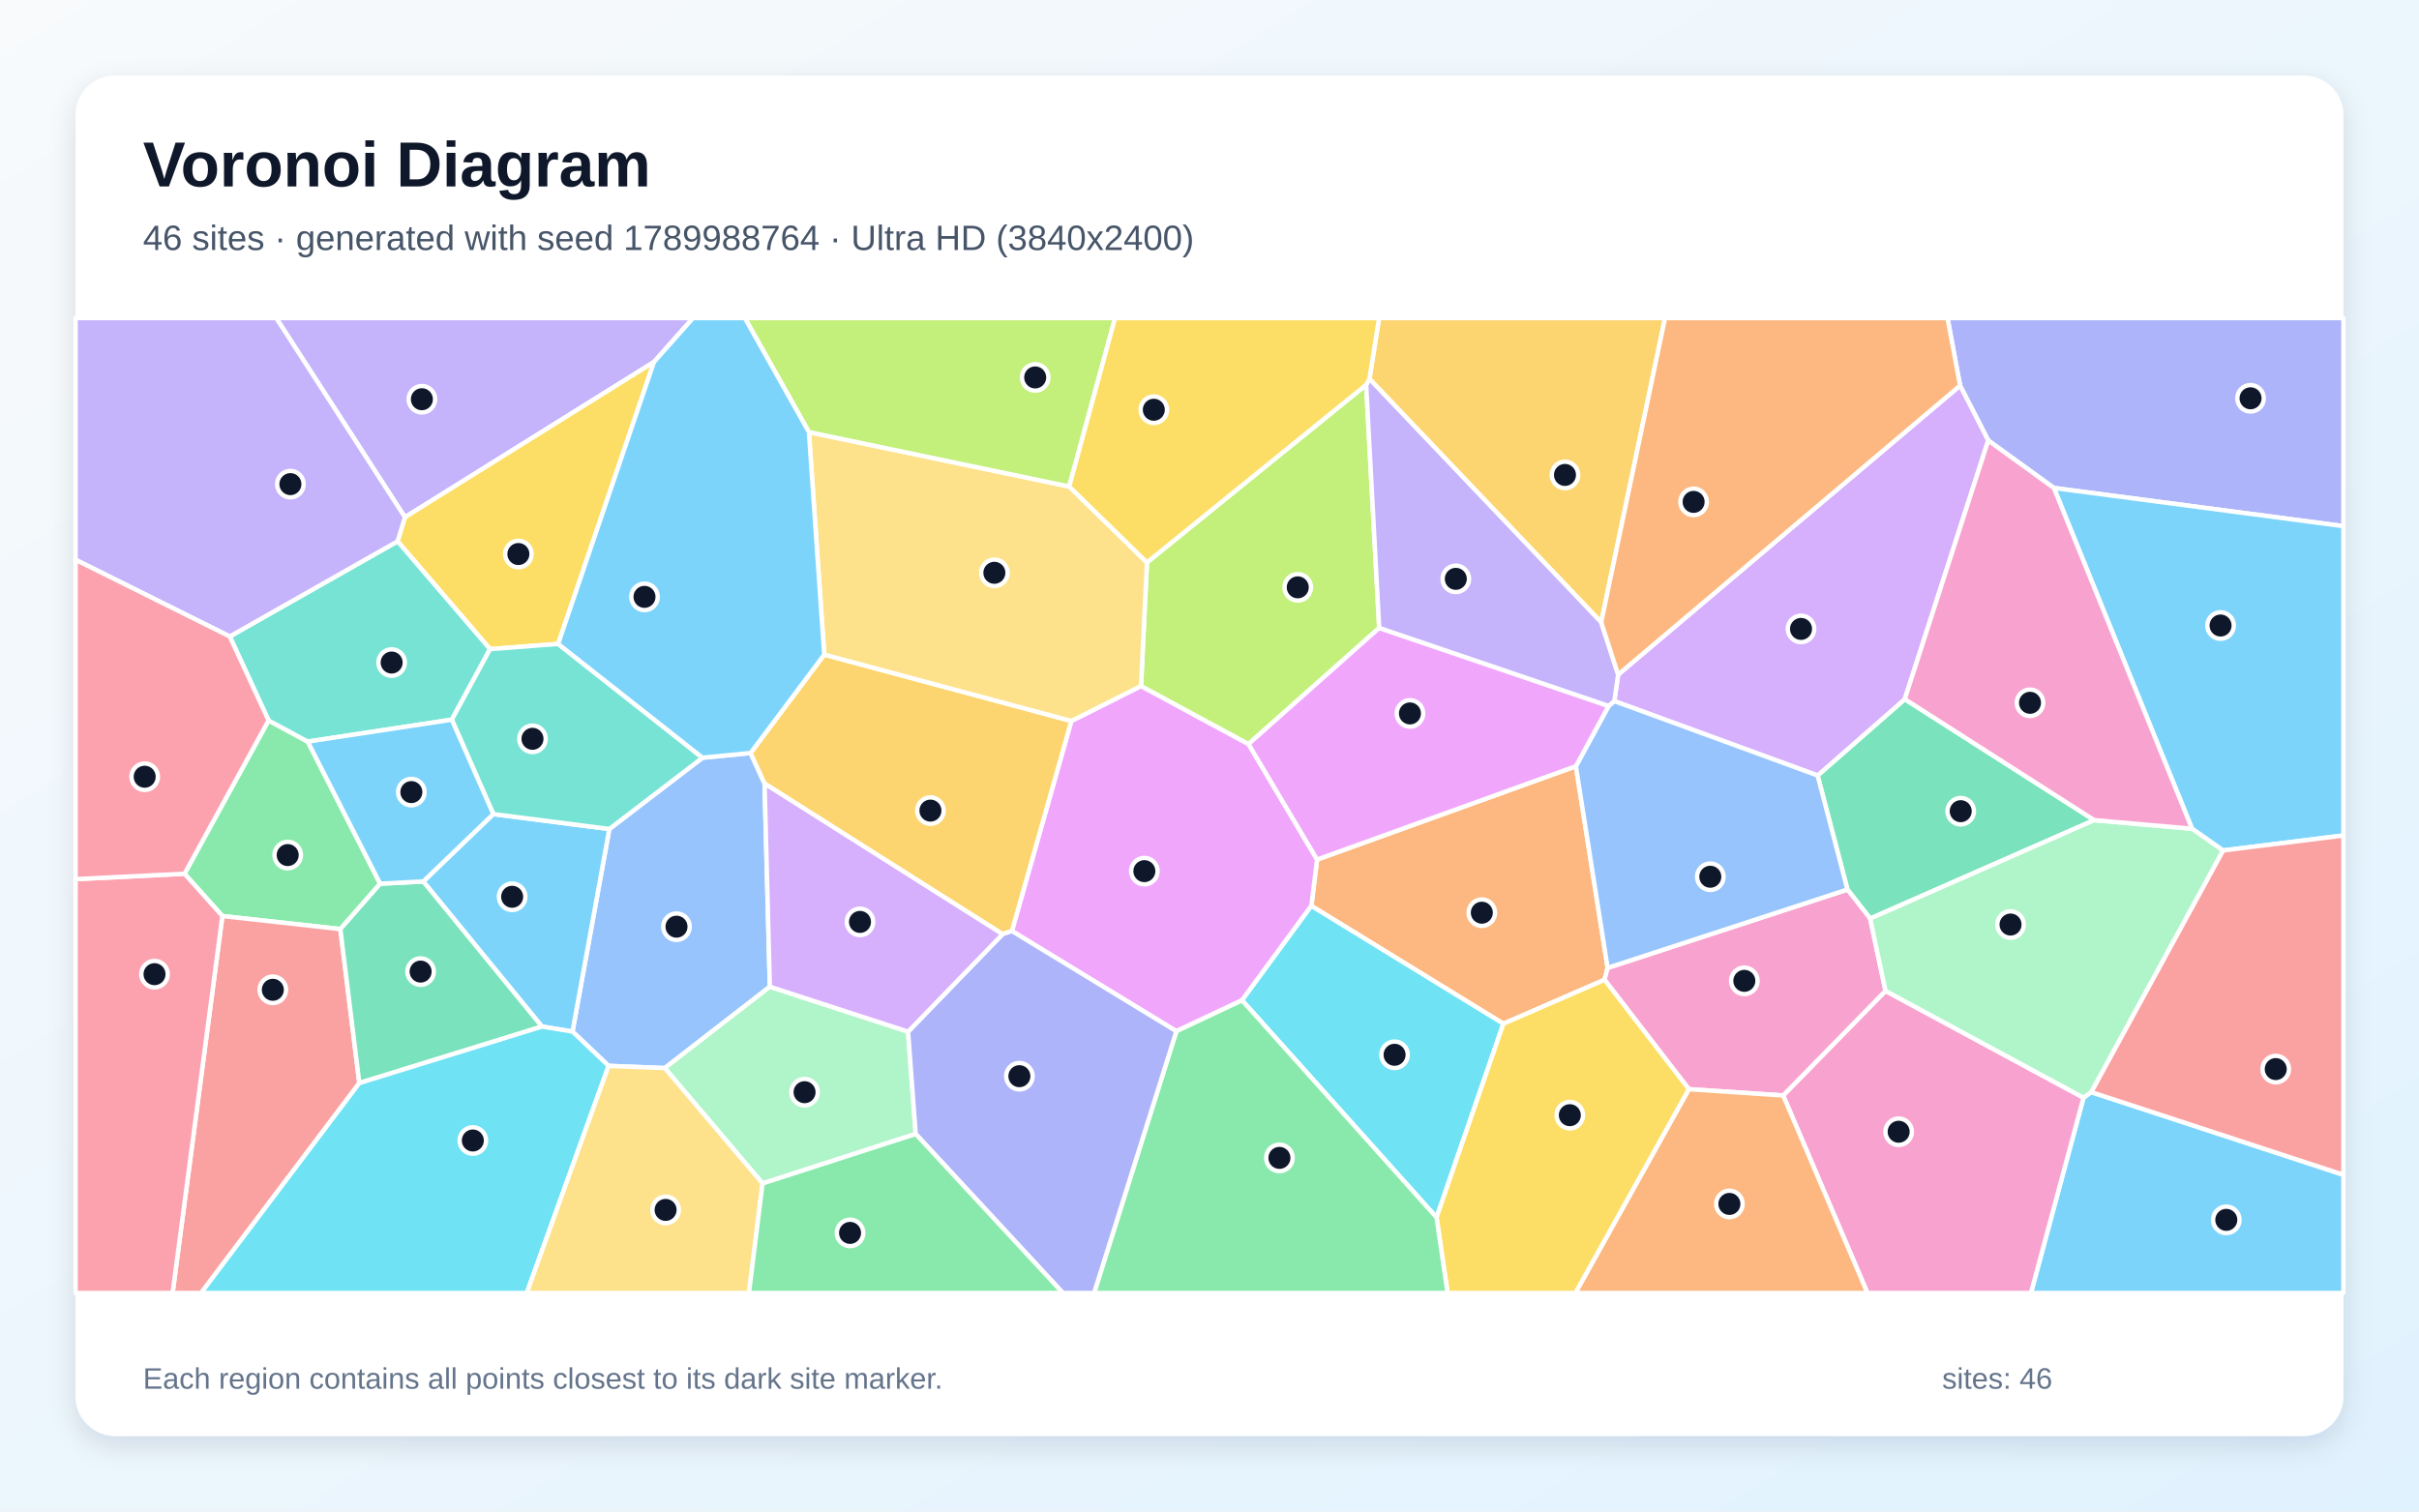
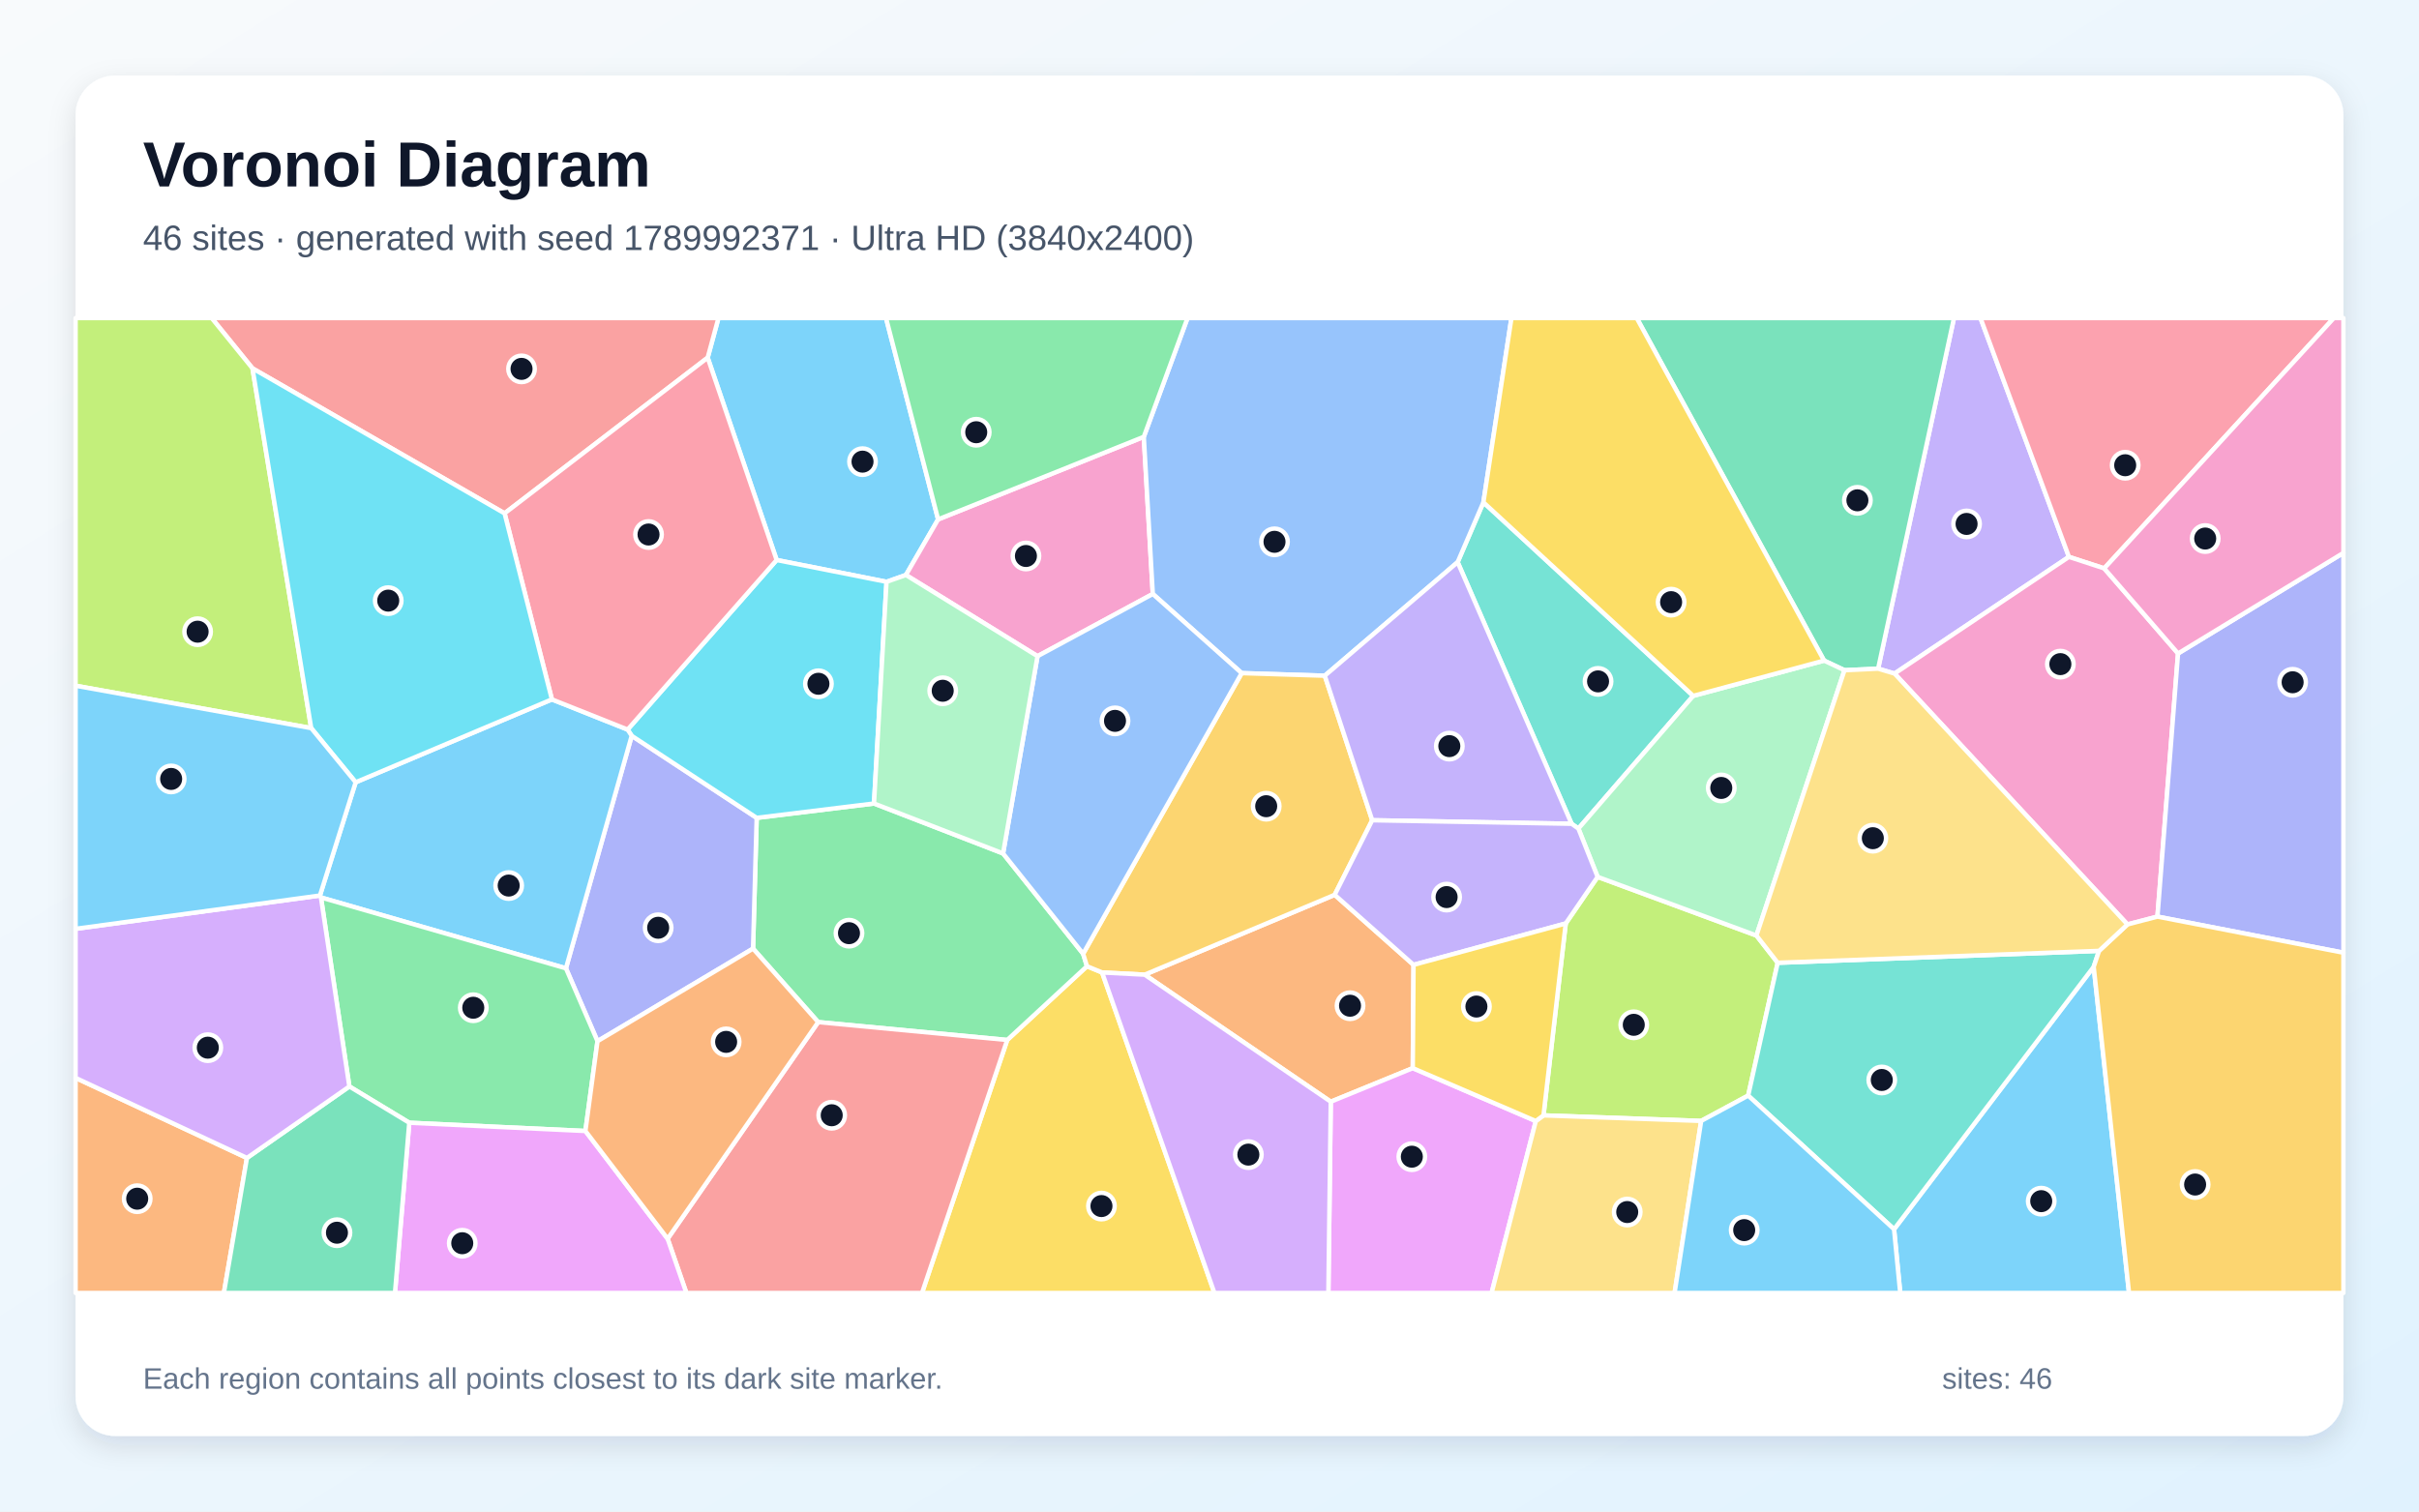
<svg xmlns="http://www.w3.org/2000/svg" width="3840" height="2400" viewBox="0 0 3840 2400" role="img" aria-labelledby="title description">
  <defs>
    <linearGradient id="background" x1="0" y1="0" x2="1" y2="1">
      <stop stop-color="#F8FAFC" />
      <stop offset="1" stop-color="#E0F2FE" />
    </linearGradient>
    <filter id="shadow" x="-5%" y="-5%" width="110%" height="110%">
      <feDropShadow dx="0" dy="15" stdDeviation="22" flood-color="#0F172A" flood-opacity=".12" />
    </filter>
  </defs>
  <rect width="3840" height="2400" fill="url(#background)" />
  <rect x="120" y="120" width="3600" height="2160" rx="63" fill="#FFFFFF" filter="url(#shadow)" />
  <g font-family="Arial, sans-serif">
    <text x="227" y="296" font-size="101" font-weight="700" fill="#0F172A">Voronoi Diagram</text>
-     <text x="227" y="397" font-size="56" fill="#475569">46 sites · generated with seed 1789988764 · Ultra HD (3840x2400)</text>
+     <text x="227" y="397" font-size="56" fill="#475569">46 sites · generated with seed 1789992371 · Ultra HD (3840x2400)</text>
  </g>
  <g stroke="#FFFFFF" stroke-width="7" stroke-linejoin="round">
-     <polygon points="3307.4,1742.9 3319.6,1734.0 3720.0,1865.3 3720.0,2053.0 3224.0,2053.0" fill="#38BDF8" fill-opacity="0.65" />
-     <polygon points="1038.1,574.8 642.8,821.3 438.5,505.0 1100.1,505.0" fill="#A78BFA" fill-opacity="0.65" />
-     <polygon points="2830.6,1739.4 2993.1,1573.3 3307.4,1742.9 3224.0,2053.0 2964.4,2053.0" fill="#F472B6" fill-opacity="0.65" />
-     <polygon points="2501.6,1216.6 2552.0,1536.8 2547.1,1555.7 2386.5,1625.5 2081.7,1438.4 2090.8,1364.8" fill="#FB923C" fill-opacity="0.65" />
-     <polygon points="886.0,1022.4 777.9,1030.7 631.1,859.5 642.8,821.3 1038.1,574.8" fill="#FACC15" fill-opacity="0.65" />
-     <polygon points="603.5,1403.1 540.3,1475.2 353.0,1454.5 292.9,1387.3 426.3,1143.9 488.5,1177.5" fill="#4ADE80" fill-opacity="0.65" />
-     <polygon points="717.2,1142.7 488.5,1177.5 426.3,1143.9 364.7,1010.6 631.1,859.5 777.9,1030.7" fill="#2DD4BF" fill-opacity="0.65" />
-     <polygon points="1222.1,1566.7 1055.3,1695.9 966.1,1692.4 908.8,1637.9 967.3,1316.3 1115.2,1203.1 1191.5,1195.6 1213.7,1244.2" fill="#60A5FA" fill-opacity="0.65" />
-     <polygon points="1867.4,1637.4 1606.3,1478.3 1700.7,1144.8 1811.3,1089.2 1981.9,1181.4 2090.8,1364.8 2081.7,1438.4 1971.7,1588.3" fill="#E879F9" fill-opacity="0.65" />
-     <polygon points="3324.4,1302.2 2968.8,1458.5 2932.7,1412.4 2885.3,1231.3 3023.7,1110.1" fill="#34D399" fill-opacity="0.65" />
-     <polygon points="353.0,1454.5 540.3,1475.2 570.4,1719.7 319.2,2053.0 274.0,2053.0" fill="#F87171" fill-opacity="0.65" />
-     <polygon points="3260.4,774.8 3156.2,699.4 3111.5,612.2 3091.5,505.0 3720.0,505.0 3720.0,835.4" fill="#818CF8" fill-opacity="0.65" />
-     <polygon points="1308.4,1039.4 1700.7,1144.8 1606.3,1478.3 1591.5,1483.3 1213.7,1244.2 1191.5,1195.6" fill="#FBBF24" fill-opacity="0.65" />
-     <polygon points="2168.7,611.0 2189.4,997.0 1981.9,1181.4 1811.3,1089.2 1820.7,893.1" fill="#A3E635" fill-opacity="0.65" />
-     <polygon points="3111.5,612.2 3156.2,699.4 3023.7,1110.1 2885.3,1231.3 2562.6,1113.2 2568.7,1071.1" fill="#C084FC" fill-opacity="0.65" />
-     <polygon points="120.0,1395.9 292.9,1387.3 353.0,1454.5 274.0,2053.0 120.0,2053.0" fill="#FB7185" fill-opacity="0.65" />
-     <polygon points="1971.7,1588.3 2081.7,1438.4 2386.5,1625.5 2280.4,1933.1" fill="#22D3EE" fill-opacity="0.65" />
-     <polygon points="1210.5,1879.1 1055.3,1695.9 1222.1,1566.7 1441.5,1638.1 1453.6,1800.5" fill="#86EFAC" fill-opacity="0.65" />
-     <polygon points="1284.1,686.1 1697.3,772.5 1820.7,893.1 1811.3,1089.2 1700.7,1144.8 1308.4,1039.4" fill="#FCD34D" fill-opacity="0.65" />
-     <polygon points="860.3,1630.0 671.9,1399.6 783.1,1292.6 967.3,1316.3 908.8,1637.9" fill="#38BDF8" fill-opacity="0.65" />
-     <polygon points="3528.8,1350.4 3479.7,1315.9 3260.4,774.8 3720.0,835.4 3720.0,1326.6" fill="#38BDF8" fill-opacity="0.65" />
-     <polygon points="364.7,1010.6 120.0,888.8 120.0,505.0 438.5,505.0 642.8,821.3 631.1,859.5" fill="#A78BFA" fill-opacity="0.65" />
-     <polygon points="2680.9,1729.4 2547.1,1555.7 2552.0,1536.8 2932.7,1412.4 2968.8,1458.5 2993.1,1573.3 2830.6,1739.4" fill="#F472B6" fill-opacity="0.65" />
-     <polygon points="2680.9,1729.4 2830.6,1739.4 2964.4,2053.0 2500.8,2053.0" fill="#FB923C" fill-opacity="0.65" />
-     <polygon points="2280.4,1933.1 2386.5,1625.5 2547.1,1555.7 2680.9,1729.4 2500.8,2053.0 2298.0,2053.0" fill="#FACC15" fill-opacity="0.65" />
-     <polygon points="1867.4,1637.4 1971.7,1588.3 2280.4,1933.1 2298.0,2053.0 1736.8,2053.0" fill="#4ADE80" fill-opacity="0.65" />
-     <polygon points="1115.2,1203.1 967.3,1316.3 783.1,1292.6 717.2,1142.7 777.9,1030.7 886.0,1022.4" fill="#2DD4BF" fill-opacity="0.65" />
-     <polygon points="2552.0,1536.8 2501.6,1216.6 2553.6,1120.9 2562.6,1113.2 2885.3,1231.3 2932.7,1412.4" fill="#60A5FA" fill-opacity="0.65" />
-     <polygon points="2553.6,1120.9 2501.6,1216.6 2090.8,1364.8 1981.9,1181.4 2189.4,997.0" fill="#E879F9" fill-opacity="0.65" />
-     <polygon points="570.4,1719.7 540.3,1475.2 603.5,1403.1 671.9,1399.6 860.3,1630.0" fill="#34D399" fill-opacity="0.65" />
-     <polygon points="3319.6,1734.0 3528.8,1350.4 3720.0,1326.6 3720.0,1865.3" fill="#F87171" fill-opacity="0.65" />
-     <polygon points="1453.6,1800.5 1441.5,1638.1 1591.5,1483.3 1606.3,1478.3 1867.4,1637.4 1736.8,2053.0 1687.3,2053.0" fill="#818CF8" fill-opacity="0.65" />
-     <polygon points="2541.8,988.1 2173.9,601.6 2189.2,505.0 2643.1,505.0" fill="#FBBF24" fill-opacity="0.65" />
-     <polygon points="1697.3,772.5 1284.1,686.1 1182.4,505.0 1770.1,505.0" fill="#A3E635" fill-opacity="0.65" />
-     <polygon points="1441.5,1638.1 1222.1,1566.7 1213.7,1244.2 1591.5,1483.3" fill="#C084FC" fill-opacity="0.65" />
-     <polygon points="364.7,1010.6 426.3,1143.9 292.9,1387.3 120.0,1395.9 120.0,888.8" fill="#FB7185" fill-opacity="0.65" />
-     <polygon points="570.4,1719.7 860.3,1630.0 908.8,1637.9 966.1,1692.4 836.2,2053.0 319.2,2053.0" fill="#22D3EE" fill-opacity="0.65" />
-     <polygon points="2993.1,1573.3 2968.8,1458.5 3324.4,1302.2 3479.7,1315.9 3528.8,1350.4 3319.6,1734.0 3307.4,1742.9" fill="#86EFAC" fill-opacity="0.65" />
-     <polygon points="966.1,1692.4 1055.3,1695.9 1210.5,1879.1 1188.9,2053.0 836.2,2053.0" fill="#FCD34D" fill-opacity="0.65" />
-     <polygon points="783.1,1292.6 671.9,1399.6 603.5,1403.1 488.5,1177.5 717.2,1142.7" fill="#38BDF8" fill-opacity="0.65" />
-     <polygon points="1284.1,686.1 1308.4,1039.4 1191.5,1195.6 1115.2,1203.1 886.0,1022.4 1038.1,574.8 1100.1,505.0 1182.4,505.0" fill="#38BDF8" fill-opacity="0.65" />
-     <polygon points="2173.9,601.6 2541.8,988.1 2568.7,1071.1 2562.6,1113.2 2553.6,1120.9 2189.4,997.0 2168.7,611.0" fill="#A78BFA" fill-opacity="0.65" />
-     <polygon points="3479.7,1315.9 3324.4,1302.2 3023.7,1110.1 3156.2,699.4 3260.4,774.8" fill="#F472B6" fill-opacity="0.65" />
-     <polygon points="3111.5,612.2 2568.7,1071.1 2541.8,988.1 2643.1,505.0 3091.5,505.0" fill="#FB923C" fill-opacity="0.65" />
-     <polygon points="2173.9,601.6 2168.7,611.0 1820.7,893.1 1697.3,772.5 1770.1,505.0 2189.2,505.0" fill="#FACC15" fill-opacity="0.65" />
-     <polygon points="1210.5,1879.1 1453.6,1800.5 1687.3,2053.0 1188.9,2053.0" fill="#4ADE80" fill-opacity="0.65" />
+     <polygon points="1407.3,923.8 1232.9,889.2 1123.4,567.9 1140.5,505.0 1406.5,505.0 1489.2,824.7 1438.1,913.0" fill="#38BDF8" fill-opacity="0.65" />
+     <polygon points="3284.3,884.2 3007.5,1069.5 2981.4,1061.7 3101.8,505.0 3143.9,505.0" fill="#A78BFA" fill-opacity="0.65" />
+     <polygon points="1815.7,693.6 1830.0,943.1 1647.0,1041.9 1438.1,913.0 1489.2,824.7" fill="#F472B6" fill-opacity="0.65" />
+     <polygon points="2243.9,1532.0 2242.7,1696.0 2112.5,1749.3 1817.1,1547.6 2118.7,1420.8" fill="#FB923C" fill-opacity="0.65" />
+     <polygon points="1598.9,1651.3 1725.5,1534.2 1749.5,1544.1 1927.8,2053.0 1463.6,2053.0" fill="#FACC15" fill-opacity="0.65" />
+     <polygon points="1298.8,1622.9 1195.4,1506.2 1201.2,1298.6 1387.4,1275.8 1592.3,1355.1 1719.4,1514.4 1725.5,1534.2 1598.9,1651.3" fill="#4ADE80" fill-opacity="0.65" />
+     <polygon points="2687.9,1104.9 2505.6,1315.6 2494.8,1308.0 2313.9,892.6 2354.8,797.6" fill="#2DD4BF" fill-opacity="0.65" />
+     <polygon points="2354.8,797.6 2313.9,892.6 2103.0,1072.9 1971.1,1068.8 1830.0,943.1 1815.7,693.6 1885.1,505.0 2399.3,505.0" fill="#60A5FA" fill-opacity="0.65" />
+     <polygon points="2112.5,1749.3 2242.7,1696.0 2438.0,1780.0 2367.8,2053.0 2108.7,2053.0" fill="#E879F9" fill-opacity="0.65" />
+     <polygon points="2928.0,1064.2 2895.6,1048.9 2598.2,505.0 3101.8,505.0 2981.4,1061.7" fill="#34D399" fill-opacity="0.65" />
+     <polygon points="1059.8,1966.9 1298.8,1622.9 1598.9,1651.3 1463.6,2053.0 1089.6,2053.0" fill="#F87171" fill-opacity="0.65" />
+     <polygon points="948.5,1653.2 898.4,1537.5 1002.8,1168.3 1201.2,1298.6 1195.4,1506.2" fill="#818CF8" fill-opacity="0.65" />
+     <polygon points="1971.1,1068.8 2103.0,1072.9 2178.3,1302.4 2118.7,1420.8 1817.1,1547.6 1749.5,1544.1 1725.5,1534.2 1719.4,1514.4" fill="#FBBF24" fill-opacity="0.65" />
+     <polygon points="2822.0,1528.7 2775.1,1739.6 2700.5,1779.8 2450.2,1771.0 2485.5,1466.3 2536.1,1392.3 2788.2,1485.4" fill="#A3E635" fill-opacity="0.65" />
+     <polygon points="1749.5,1544.1 1817.1,1547.6 2112.5,1749.3 2108.7,2053.0 1927.8,2053.0" fill="#C084FC" fill-opacity="0.65" />
+     <polygon points="3340.3,902.5 3284.3,884.2 3143.9,505.0 3704.8,505.0" fill="#FB7185" fill-opacity="0.65" />
+     <polygon points="1387.4,1275.8 1201.2,1298.6 1002.8,1168.3 996.3,1158.4 1232.9,889.2 1407.3,923.8" fill="#22D3EE" fill-opacity="0.65" />
+     <polygon points="2788.2,1485.4 2536.1,1392.3 2505.6,1315.6 2687.9,1104.9 2895.6,1048.9 2928.0,1064.2" fill="#86EFAC" fill-opacity="0.65" />
+     <polygon points="2438.0,1780.0 2450.2,1771.0 2700.5,1779.8 2658.3,2053.0 2367.8,2053.0" fill="#FCD34D" fill-opacity="0.65" />
+     <polygon points="3006.7,1951.8 3323.6,1535.1 3379.7,2053.0 3016.5,2053.0" fill="#38BDF8" fill-opacity="0.65" />
+     <polygon points="509.5,1425.0 507.9,1421.9 564.6,1242.1 876.1,1110.5 996.3,1158.4 1002.8,1168.3 898.4,1537.5" fill="#38BDF8" fill-opacity="0.65" />
+     <polygon points="2178.3,1302.4 2103.0,1072.9 2313.9,892.6 2494.8,1308.0" fill="#A78BFA" fill-opacity="0.65" />
+     <polygon points="3457.5,1037.6 3424.8,1455.4 3377.2,1467.8 3007.5,1069.5 3284.3,884.2 3340.3,902.5" fill="#F472B6" fill-opacity="0.65" />
+     <polygon points="120.0,1711.5 392.0,1838.6 355.4,2053.0 120.0,2053.0" fill="#FB923C" fill-opacity="0.65" />
+     <polygon points="2687.9,1104.9 2354.8,797.6 2399.3,505.0 2598.2,505.0 2895.6,1048.9" fill="#FACC15" fill-opacity="0.65" />
+     <polygon points="929.3,1795.8 649.7,1782.7 554.6,1725.1 509.5,1425.0 898.4,1537.5 948.5,1653.2" fill="#4ADE80" fill-opacity="0.65" />
+     <polygon points="2775.1,1739.6 2822.0,1528.7 3332.1,1509.8 3323.6,1535.1 3006.7,1951.8" fill="#2DD4BF" fill-opacity="0.65" />
+     <polygon points="1719.4,1514.4 1592.3,1355.1 1647.0,1041.9 1830.0,943.1 1971.1,1068.8" fill="#60A5FA" fill-opacity="0.65" />
+     <polygon points="649.7,1782.7 929.3,1795.8 1059.8,1966.9 1089.6,2053.0 627.0,2053.0" fill="#E879F9" fill-opacity="0.65" />
+     <polygon points="392.0,1838.6 554.6,1725.1 649.7,1782.7 627.0,2053.0 355.4,2053.0" fill="#34D399" fill-opacity="0.65" />
+     <polygon points="801.0,815.1 400.8,584.9 336.0,505.0 1140.5,505.0 1123.4,567.9" fill="#F87171" fill-opacity="0.65" />
+     <polygon points="3424.8,1455.4 3457.5,1037.6 3720.0,877.9 3720.0,1512.7" fill="#818CF8" fill-opacity="0.65" />
+     <polygon points="3323.6,1535.1 3332.1,1509.8 3377.2,1467.8 3424.8,1455.4 3720.0,1512.7 3720.0,2053.0 3379.7,2053.0" fill="#FBBF24" fill-opacity="0.65" />
+     <polygon points="400.8,584.9 494.0,1156.1 120.0,1088.8 120.0,505.0 336.0,505.0" fill="#A3E635" fill-opacity="0.65" />
+     <polygon points="554.6,1725.1 392.0,1838.6 120.0,1711.5 120.0,1474.8 507.9,1421.9 509.5,1425.0" fill="#C084FC" fill-opacity="0.65" />
+     <polygon points="996.3,1158.4 876.1,1110.5 801.0,815.1 1123.4,567.9 1232.9,889.2" fill="#FB7185" fill-opacity="0.65" />
+     <polygon points="494.0,1156.1 400.8,584.9 801.0,815.1 876.1,1110.5 564.6,1242.1" fill="#22D3EE" fill-opacity="0.65" />
+     <polygon points="1592.3,1355.1 1387.4,1275.8 1407.3,923.8 1438.1,913.0 1647.0,1041.9" fill="#86EFAC" fill-opacity="0.65" />
+     <polygon points="3377.2,1467.8 3332.1,1509.8 2822.0,1528.7 2788.2,1485.4 2928.0,1064.2 2981.4,1061.7 3007.5,1069.5" fill="#FCD34D" fill-opacity="0.65" />
+     <polygon points="2700.5,1779.8 2775.1,1739.6 3006.7,1951.8 3016.5,2053.0 2658.3,2053.0" fill="#38BDF8" fill-opacity="0.65" />
+     <polygon points="120.0,1474.8 120.0,1088.8 494.0,1156.1 564.6,1242.1 507.9,1421.9" fill="#38BDF8" fill-opacity="0.65" />
+     <polygon points="2536.1,1392.3 2485.5,1466.3 2243.9,1532.0 2118.7,1420.8 2178.3,1302.4 2494.8,1308.0 2505.6,1315.6" fill="#A78BFA" fill-opacity="0.65" />
+     <polygon points="3457.5,1037.6 3340.3,902.5 3704.8,505.0 3720.0,505.0 3720.0,877.9" fill="#F472B6" fill-opacity="0.65" />
+     <polygon points="929.3,1795.8 948.5,1653.2 1195.4,1506.2 1298.8,1622.9 1059.8,1966.9" fill="#FB923C" fill-opacity="0.65" />
+     <polygon points="2485.5,1466.3 2450.2,1771.0 2438.0,1780.0 2242.7,1696.0 2243.9,1532.0" fill="#FACC15" fill-opacity="0.65" />
+     <polygon points="1815.7,693.6 1489.2,824.7 1406.5,505.0 1885.1,505.0" fill="#4ADE80" fill-opacity="0.65" />
  </g>
  <g>
-     <circle cx="3534.1" cy="1936.9" r="21" fill="#0F172A" stroke="#FFFFFF" stroke-width="7" />
-     <circle cx="669.7" cy="633.9" r="21" fill="#0F172A" stroke="#FFFFFF" stroke-width="7" />
-     <circle cx="3014.0" cy="1797.0" r="21" fill="#0F172A" stroke="#FFFFFF" stroke-width="7" />
-     <circle cx="2352.3" cy="1449.2" r="21" fill="#0F172A" stroke="#FFFFFF" stroke-width="7" />
-     <circle cx="822.9" cy="879.7" r="21" fill="#0F172A" stroke="#FFFFFF" stroke-width="7" />
-     <circle cx="456.7" cy="1357.7" r="21" fill="#0F172A" stroke="#FFFFFF" stroke-width="7" />
-     <circle cx="621.7" cy="1052.0" r="21" fill="#0F172A" stroke="#FFFFFF" stroke-width="7" />
-     <circle cx="1073.9" cy="1471.4" r="21" fill="#0F172A" stroke="#FFFFFF" stroke-width="7" />
-     <circle cx="1816.6" cy="1383.2" r="21" fill="#0F172A" stroke="#FFFFFF" stroke-width="7" />
-     <circle cx="3112.5" cy="1288.0" r="21" fill="#0F172A" stroke="#FFFFFF" stroke-width="7" />
-     <circle cx="433.1" cy="1571.6" r="21" fill="#0F172A" stroke="#FFFFFF" stroke-width="7" />
-     <circle cx="3572.6" cy="632.4" r="21" fill="#0F172A" stroke="#FFFFFF" stroke-width="7" />
-     <circle cx="1477.0" cy="1287.1" r="21" fill="#0F172A" stroke="#FFFFFF" stroke-width="7" />
-     <circle cx="2060.1" cy="932.6" r="21" fill="#0F172A" stroke="#FFFFFF" stroke-width="7" />
-     <circle cx="2859.0" cy="998.6" r="21" fill="#0F172A" stroke="#FFFFFF" stroke-width="7" />
-     <circle cx="245.3" cy="1546.8" r="21" fill="#0F172A" stroke="#FFFFFF" stroke-width="7" />
-     <circle cx="2213.8" cy="1674.8" r="21" fill="#0F172A" stroke="#FFFFFF" stroke-width="7" />
-     <circle cx="1277.2" cy="1734.2" r="21" fill="#0F172A" stroke="#FFFFFF" stroke-width="7" />
-     <circle cx="1578.5" cy="909.5" r="21" fill="#0F172A" stroke="#FFFFFF" stroke-width="7" />
-     <circle cx="813.0" cy="1423.9" r="21" fill="#0F172A" stroke="#FFFFFF" stroke-width="7" />
-     <circle cx="3525.0" cy="993.2" r="21" fill="#0F172A" stroke="#FFFFFF" stroke-width="7" />
-     <circle cx="461.0" cy="768.7" r="21" fill="#0F172A" stroke="#FFFFFF" stroke-width="7" />
-     <circle cx="2769.0" cy="1557.4" r="21" fill="#0F172A" stroke="#FFFFFF" stroke-width="7" />
-     <circle cx="2745.3" cy="1911.6" r="21" fill="#0F172A" stroke="#FFFFFF" stroke-width="7" />
-     <circle cx="2492.0" cy="1770.7" r="21" fill="#0F172A" stroke="#FFFFFF" stroke-width="7" />
-     <circle cx="2031.0" cy="1838.5" r="21" fill="#0F172A" stroke="#FFFFFF" stroke-width="7" />
-     <circle cx="845.3" cy="1173.1" r="21" fill="#0F172A" stroke="#FFFFFF" stroke-width="7" />
-     <circle cx="2715.0" cy="1392.1" r="21" fill="#0F172A" stroke="#FFFFFF" stroke-width="7" />
-     <circle cx="2238.2" cy="1132.8" r="21" fill="#0F172A" stroke="#FFFFFF" stroke-width="7" />
-     <circle cx="667.7" cy="1542.7" r="21" fill="#0F172A" stroke="#FFFFFF" stroke-width="7" />
-     <circle cx="3612.6" cy="1697.5" r="21" fill="#0F172A" stroke="#FFFFFF" stroke-width="7" />
-     <circle cx="1618.2" cy="1708.8" r="21" fill="#0F172A" stroke="#FFFFFF" stroke-width="7" />
-     <circle cx="2484.3" cy="754.1" r="21" fill="#0F172A" stroke="#FFFFFF" stroke-width="7" />
-     <circle cx="1643.3" cy="599.3" r="21" fill="#0F172A" stroke="#FFFFFF" stroke-width="7" />
-     <circle cx="1365.2" cy="1463.8" r="21" fill="#0F172A" stroke="#FFFFFF" stroke-width="7" />
-     <circle cx="229.7" cy="1233.3" r="21" fill="#0F172A" stroke="#FFFFFF" stroke-width="7" />
-     <circle cx="750.6" cy="1810.9" r="21" fill="#0F172A" stroke="#FFFFFF" stroke-width="7" />
-     <circle cx="3191.6" cy="1468.0" r="21" fill="#0F172A" stroke="#FFFFFF" stroke-width="7" />
-     <circle cx="1056.6" cy="1921.1" r="21" fill="#0F172A" stroke="#FFFFFF" stroke-width="7" />
-     <circle cx="653.0" cy="1257.7" r="21" fill="#0F172A" stroke="#FFFFFF" stroke-width="7" />
-     <circle cx="1023.1" cy="947.7" r="21" fill="#0F172A" stroke="#FFFFFF" stroke-width="7" />
-     <circle cx="2311.0" cy="919.1" r="21" fill="#0F172A" stroke="#FFFFFF" stroke-width="7" />
-     <circle cx="3222.5" cy="1115.9" r="21" fill="#0F172A" stroke="#FFFFFF" stroke-width="7" />
-     <circle cx="2688.5" cy="796.9" r="21" fill="#0F172A" stroke="#FFFFFF" stroke-width="7" />
-     <circle cx="1831.6" cy="650.6" r="21" fill="#0F172A" stroke="#FFFFFF" stroke-width="7" />
-     <circle cx="1349.4" cy="1957.6" r="21" fill="#0F172A" stroke="#FFFFFF" stroke-width="7" />
+     <circle cx="1369.2" cy="733.0" r="21" fill="#0F172A" stroke="#FFFFFF" stroke-width="7" />
+     <circle cx="3121.8" cy="831.9" r="21" fill="#0F172A" stroke="#FFFFFF" stroke-width="7" />
+     <circle cx="1628.6" cy="882.8" r="21" fill="#0F172A" stroke="#FFFFFF" stroke-width="7" />
+     <circle cx="2143.1" cy="1596.9" r="21" fill="#0F172A" stroke="#FFFFFF" stroke-width="7" />
+     <circle cx="1748.5" cy="1915.0" r="21" fill="#0F172A" stroke="#FFFFFF" stroke-width="7" />
+     <circle cx="1347.7" cy="1481.7" r="21" fill="#0F172A" stroke="#FFFFFF" stroke-width="7" />
+     <circle cx="2536.8" cy="1081.9" r="21" fill="#0F172A" stroke="#FFFFFF" stroke-width="7" />
+     <circle cx="2023.2" cy="860.3" r="21" fill="#0F172A" stroke="#FFFFFF" stroke-width="7" />
+     <circle cx="2241.2" cy="1836.6" r="21" fill="#0F172A" stroke="#FFFFFF" stroke-width="7" />
+     <circle cx="2948.5" cy="794.4" r="21" fill="#0F172A" stroke="#FFFFFF" stroke-width="7" />
+     <circle cx="1320.3" cy="1770.8" r="21" fill="#0F172A" stroke="#FFFFFF" stroke-width="7" />
+     <circle cx="1044.8" cy="1473.1" r="21" fill="#0F172A" stroke="#FFFFFF" stroke-width="7" />
+     <circle cx="2010.0" cy="1280.1" r="21" fill="#0F172A" stroke="#FFFFFF" stroke-width="7" />
+     <circle cx="2593.5" cy="1627.2" r="21" fill="#0F172A" stroke="#FFFFFF" stroke-width="7" />
+     <circle cx="1981.7" cy="1833.3" r="21" fill="#0F172A" stroke="#FFFFFF" stroke-width="7" />
+     <circle cx="3373.6" cy="738.7" r="21" fill="#0F172A" stroke="#FFFFFF" stroke-width="7" />
+     <circle cx="1299.2" cy="1085.7" r="21" fill="#0F172A" stroke="#FFFFFF" stroke-width="7" />
+     <circle cx="2732.4" cy="1251.1" r="21" fill="#0F172A" stroke="#FFFFFF" stroke-width="7" />
+     <circle cx="2583.1" cy="1924.5" r="21" fill="#0F172A" stroke="#FFFFFF" stroke-width="7" />
+     <circle cx="3240.3" cy="1907.2" r="21" fill="#0F172A" stroke="#FFFFFF" stroke-width="7" />
+     <circle cx="807.5" cy="1406.1" r="21" fill="#0F172A" stroke="#FFFFFF" stroke-width="7" />
+     <circle cx="2300.7" cy="1184.7" r="21" fill="#0F172A" stroke="#FFFFFF" stroke-width="7" />
+     <circle cx="3270.7" cy="1054.5" r="21" fill="#0F172A" stroke="#FFFFFF" stroke-width="7" />
+     <circle cx="217.8" cy="1903.3" r="21" fill="#0F172A" stroke="#FFFFFF" stroke-width="7" />
+     <circle cx="2652.8" cy="956.1" r="21" fill="#0F172A" stroke="#FFFFFF" stroke-width="7" />
+     <circle cx="751.3" cy="1600.1" r="21" fill="#0F172A" stroke="#FFFFFF" stroke-width="7" />
+     <circle cx="2987.2" cy="1714.8" r="21" fill="#0F172A" stroke="#FFFFFF" stroke-width="7" />
+     <circle cx="1770.0" cy="1144.6" r="21" fill="#0F172A" stroke="#FFFFFF" stroke-width="7" />
+     <circle cx="733.8" cy="1974.0" r="21" fill="#0F172A" stroke="#FFFFFF" stroke-width="7" />
+     <circle cx="534.9" cy="1957.3" r="21" fill="#0F172A" stroke="#FFFFFF" stroke-width="7" />
+     <circle cx="827.9" cy="585.7" r="21" fill="#0F172A" stroke="#FFFFFF" stroke-width="7" />
+     <circle cx="3639.4" cy="1083.3" r="21" fill="#0F172A" stroke="#FFFFFF" stroke-width="7" />
+     <circle cx="3484.6" cy="1880.8" r="21" fill="#0F172A" stroke="#FFFFFF" stroke-width="7" />
+     <circle cx="313.7" cy="1003.0" r="21" fill="#0F172A" stroke="#FFFFFF" stroke-width="7" />
+     <circle cx="329.9" cy="1663.5" r="21" fill="#0F172A" stroke="#FFFFFF" stroke-width="7" />
+     <circle cx="1029.5" cy="848.7" r="21" fill="#0F172A" stroke="#FFFFFF" stroke-width="7" />
+     <circle cx="616.3" cy="953.7" r="21" fill="#0F172A" stroke="#FFFFFF" stroke-width="7" />
+     <circle cx="1496.5" cy="1096.8" r="21" fill="#0F172A" stroke="#FFFFFF" stroke-width="7" />
+     <circle cx="2973.0" cy="1330.9" r="21" fill="#0F172A" stroke="#FFFFFF" stroke-width="7" />
+     <circle cx="2768.8" cy="1953.2" r="21" fill="#0F172A" stroke="#FFFFFF" stroke-width="7" />
+     <circle cx="271.7" cy="1236.8" r="21" fill="#0F172A" stroke="#FFFFFF" stroke-width="7" />
+     <circle cx="2296.4" cy="1424.4" r="21" fill="#0F172A" stroke="#FFFFFF" stroke-width="7" />
+     <circle cx="3500.6" cy="855.1" r="21" fill="#0F172A" stroke="#FFFFFF" stroke-width="7" />
+     <circle cx="1152.7" cy="1654.3" r="21" fill="#0F172A" stroke="#FFFFFF" stroke-width="7" />
+     <circle cx="2343.7" cy="1598.2" r="21" fill="#0F172A" stroke="#FFFFFF" stroke-width="7" />
+     <circle cx="1549.7" cy="686.3" r="21" fill="#0F172A" stroke="#FFFFFF" stroke-width="7" />
  </g>
  <g font-family="Arial, sans-serif" font-size="47" fill="#64748B">
    <text x="227" y="2205">Each region contains all points closest to its dark site marker.</text>
    <text x="3083" y="2205">sites: 46</text>
  </g>
</svg>
